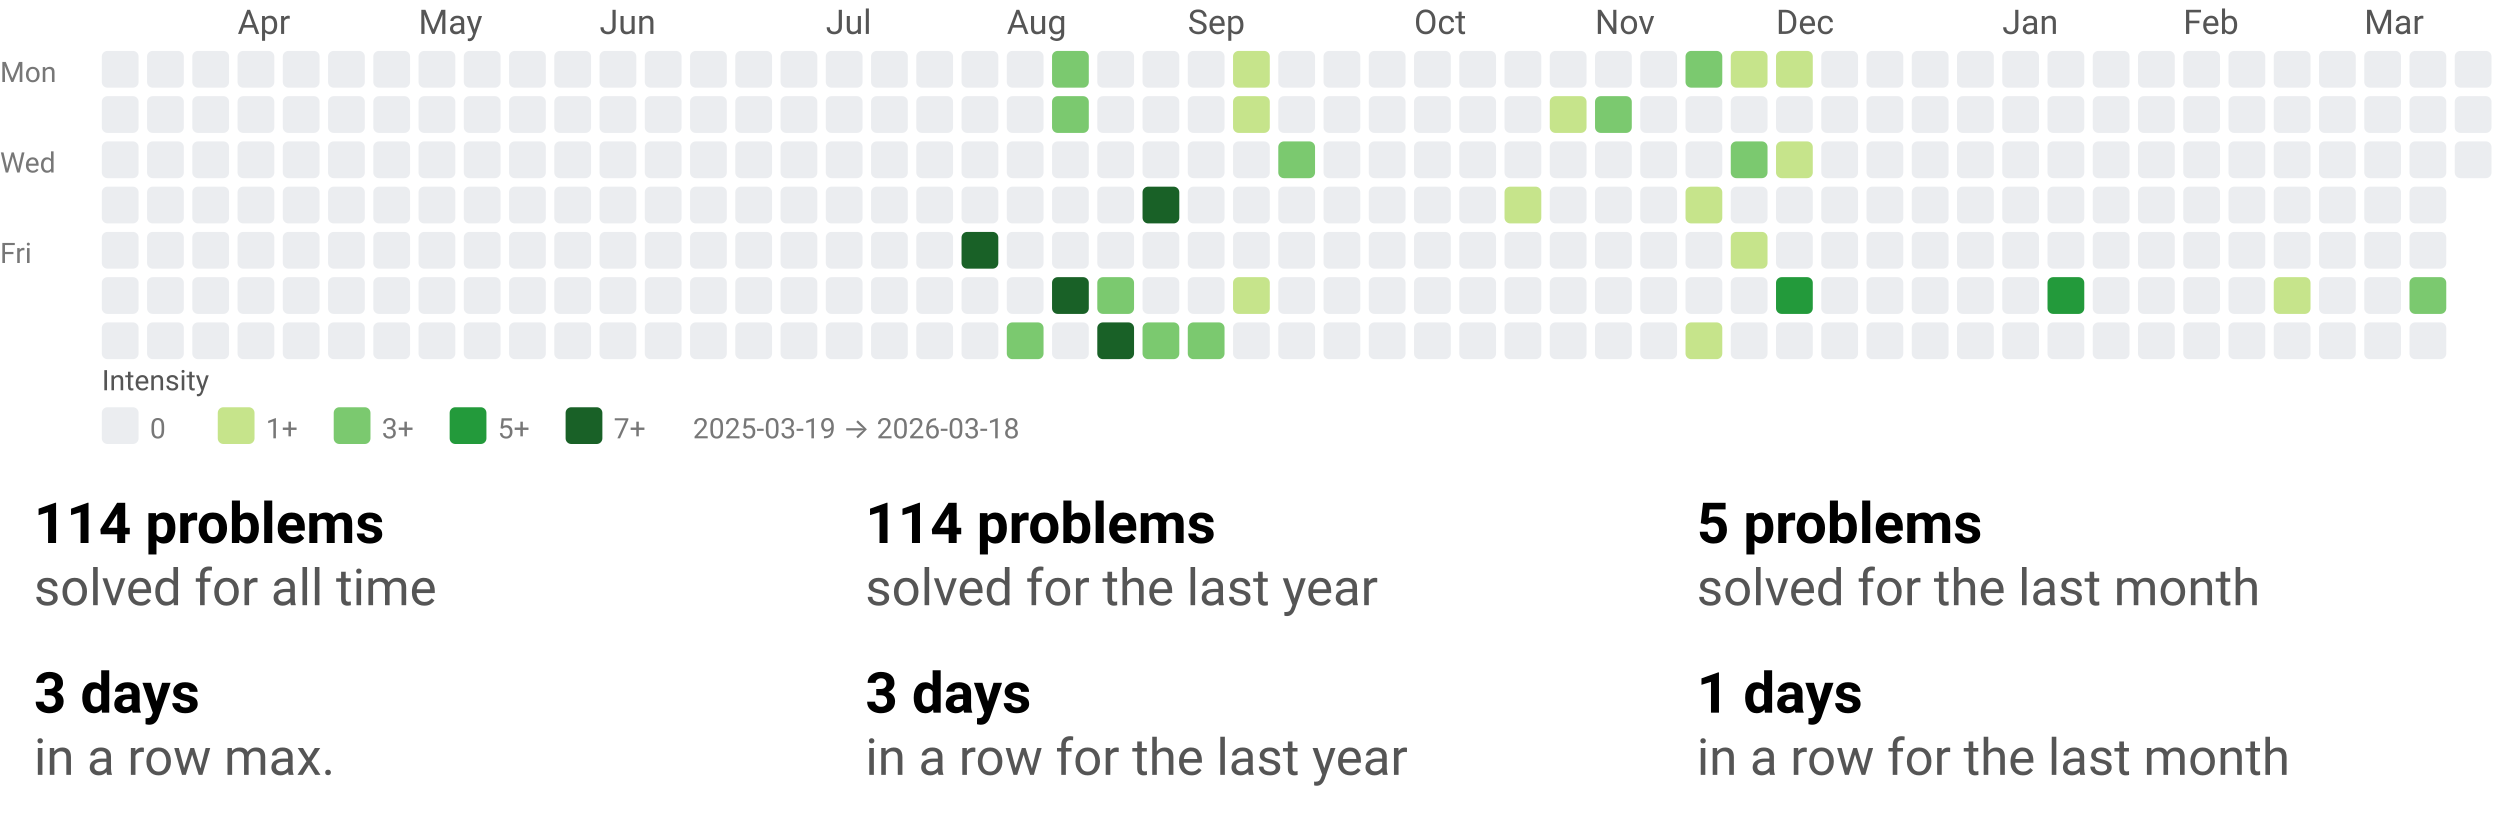
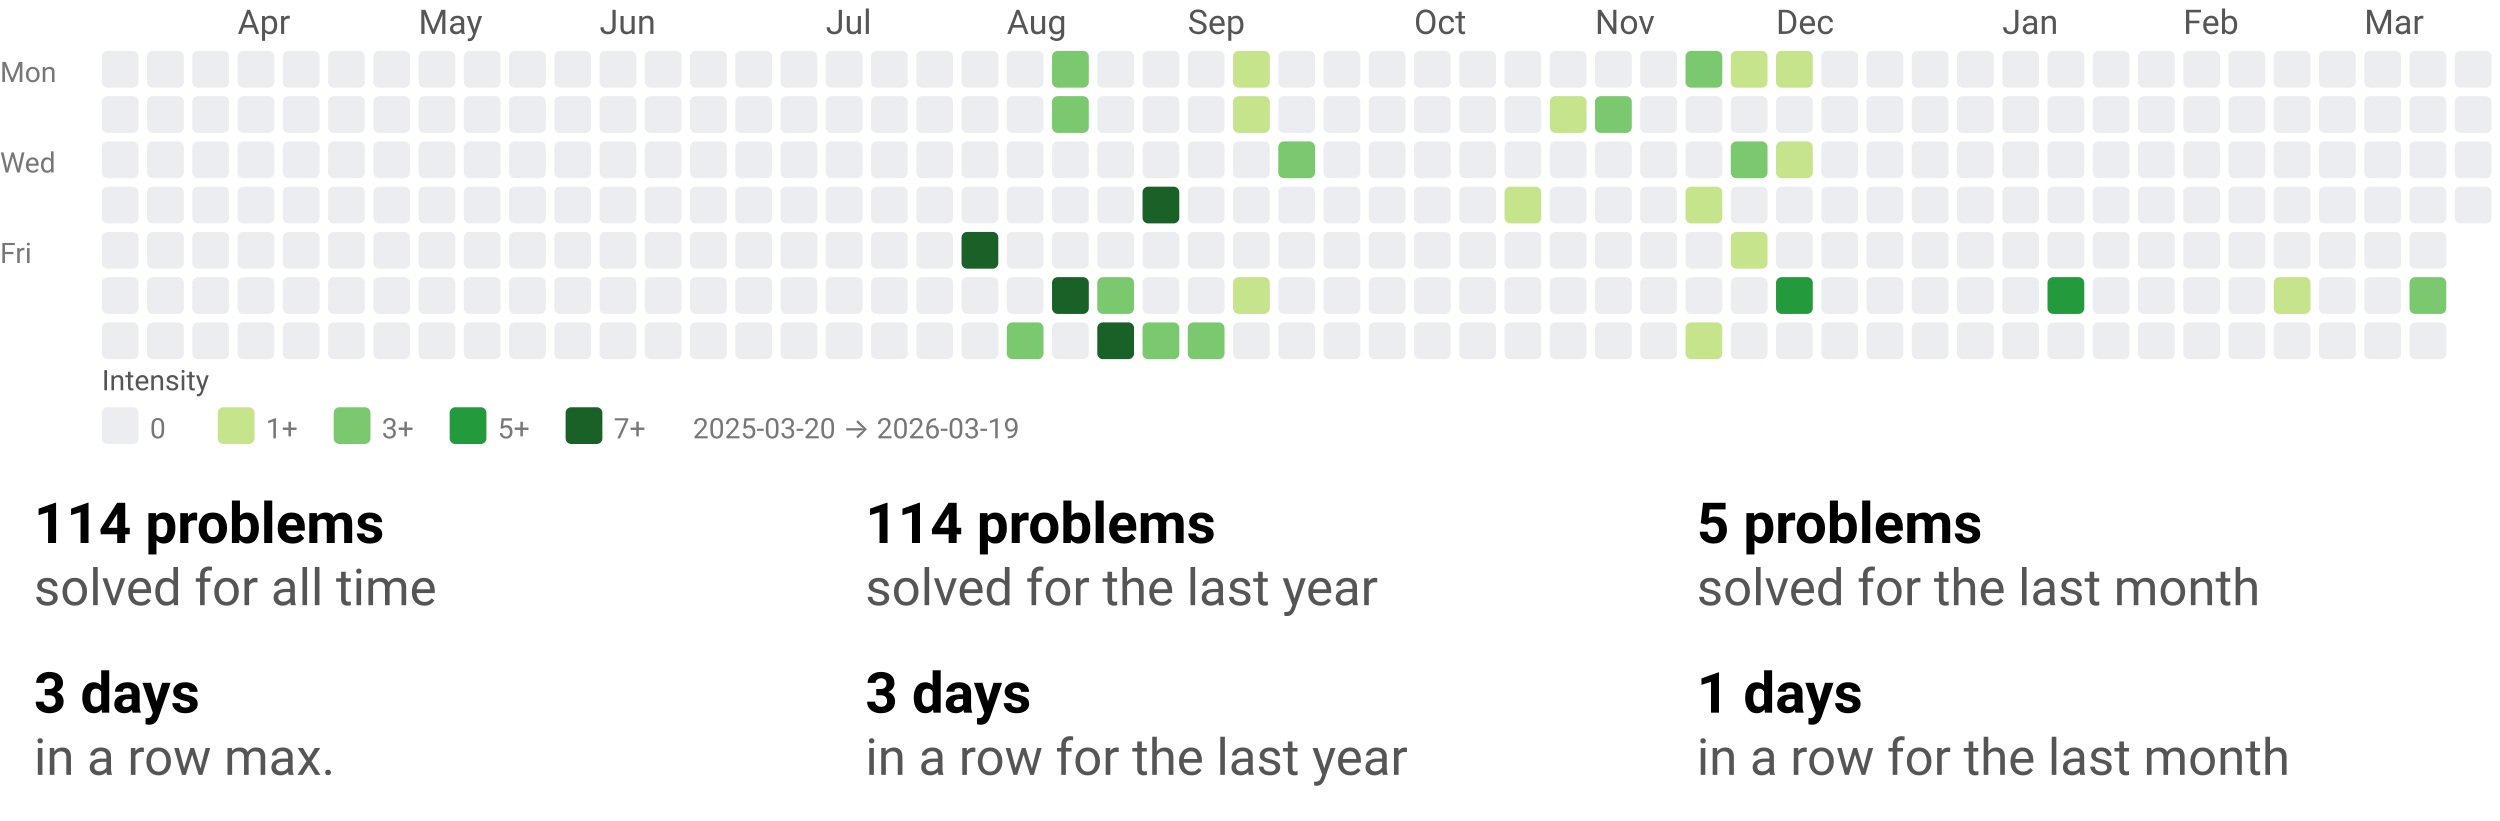
<svg xmlns="http://www.w3.org/2000/svg" width="884" height="290" viewBox="0 0 884 290" role="img" aria-labelledby="t d">
  <style>text{font-family:system-ui,-apple-system, Segoe UI, Roboto, Ubuntu, Cantarell, Noto Sans, sans-serif;}</style>
  <svg width="884" height="158" viewBox="0 0 884 158" role="img" aria-labelledby="title desc">
    <style>text{font-family:system-ui,-apple-system, Segoe UI, Roboto, Ubuntu, Cantarell, Noto Sans, sans-serif;}</style>
    <text x="84" y="12" fill="#555">Apr</text>
    <text x="148" y="12" fill="#555">May</text>
    <text x="212" y="12" fill="#555">Jun</text>
    <text x="292" y="12" fill="#555">Jul</text>
    <text x="356" y="12" fill="#555">Aug</text>
    <text x="420" y="12" fill="#555">Sep</text>
    <text x="500" y="12" fill="#555">Oct</text>
    <text x="564" y="12" fill="#555">Nov</text>
    <text x="628" y="12" fill="#555">Dec</text>
    <text x="708" y="12" fill="#555">Jan</text>
    <text x="772" y="12" fill="#555">Feb</text>
    <text x="836" y="12" fill="#555">Mar</text>
    <text x="0" y="29" font-size="10" fill="#777">Mon</text>
    <text x="0" y="61" font-size="10" fill="#777">Wed</text>
    <text x="0" y="93" font-size="10" fill="#777">Fri</text>
    <rect x="36" y="18" width="13" height="13" rx="2" ry="2" fill="#ebedf0" />
    <rect x="36" y="34" width="13" height="13" rx="2" ry="2" fill="#ebedf0" />
    <rect x="36" y="50" width="13" height="13" rx="2" ry="2" fill="#ebedf0" />
    <rect x="36" y="66" width="13" height="13" rx="2" ry="2" fill="#ebedf0" />
    <rect x="36" y="82" width="13" height="13" rx="2" ry="2" fill="#ebedf0" />
    <rect x="36" y="98" width="13" height="13" rx="2" ry="2" fill="#ebedf0" />
    <rect x="36" y="114" width="13" height="13" rx="2" ry="2" fill="#ebedf0" />
    <rect x="52" y="18" width="13" height="13" rx="2" ry="2" fill="#ebedf0" />
    <rect x="52" y="34" width="13" height="13" rx="2" ry="2" fill="#ebedf0" />
    <rect x="52" y="50" width="13" height="13" rx="2" ry="2" fill="#ebedf0" />
    <rect x="52" y="66" width="13" height="13" rx="2" ry="2" fill="#ebedf0" />
    <rect x="52" y="82" width="13" height="13" rx="2" ry="2" fill="#ebedf0" />
    <rect x="52" y="98" width="13" height="13" rx="2" ry="2" fill="#ebedf0" />
    <rect x="52" y="114" width="13" height="13" rx="2" ry="2" fill="#ebedf0" />
    <rect x="68" y="18" width="13" height="13" rx="2" ry="2" fill="#ebedf0" />
    <rect x="68" y="34" width="13" height="13" rx="2" ry="2" fill="#ebedf0" />
    <rect x="68" y="50" width="13" height="13" rx="2" ry="2" fill="#ebedf0" />
    <rect x="68" y="66" width="13" height="13" rx="2" ry="2" fill="#ebedf0" />
    <rect x="68" y="82" width="13" height="13" rx="2" ry="2" fill="#ebedf0" />
    <rect x="68" y="98" width="13" height="13" rx="2" ry="2" fill="#ebedf0" />
    <rect x="68" y="114" width="13" height="13" rx="2" ry="2" fill="#ebedf0" />
    <rect x="84" y="18" width="13" height="13" rx="2" ry="2" fill="#ebedf0" />
    <rect x="84" y="34" width="13" height="13" rx="2" ry="2" fill="#ebedf0" />
    <rect x="84" y="50" width="13" height="13" rx="2" ry="2" fill="#ebedf0" />
    <rect x="84" y="66" width="13" height="13" rx="2" ry="2" fill="#ebedf0" />
    <rect x="84" y="82" width="13" height="13" rx="2" ry="2" fill="#ebedf0" />
    <rect x="84" y="98" width="13" height="13" rx="2" ry="2" fill="#ebedf0" />
    <rect x="84" y="114" width="13" height="13" rx="2" ry="2" fill="#ebedf0" />
    <rect x="100" y="18" width="13" height="13" rx="2" ry="2" fill="#ebedf0" />
    <rect x="100" y="34" width="13" height="13" rx="2" ry="2" fill="#ebedf0" />
    <rect x="100" y="50" width="13" height="13" rx="2" ry="2" fill="#ebedf0" />
    <rect x="100" y="66" width="13" height="13" rx="2" ry="2" fill="#ebedf0" />
    <rect x="100" y="82" width="13" height="13" rx="2" ry="2" fill="#ebedf0" />
    <rect x="100" y="98" width="13" height="13" rx="2" ry="2" fill="#ebedf0" />
    <rect x="100" y="114" width="13" height="13" rx="2" ry="2" fill="#ebedf0" />
    <rect x="116" y="18" width="13" height="13" rx="2" ry="2" fill="#ebedf0" />
    <rect x="116" y="34" width="13" height="13" rx="2" ry="2" fill="#ebedf0" />
    <rect x="116" y="50" width="13" height="13" rx="2" ry="2" fill="#ebedf0" />
    <rect x="116" y="66" width="13" height="13" rx="2" ry="2" fill="#ebedf0" />
    <rect x="116" y="82" width="13" height="13" rx="2" ry="2" fill="#ebedf0" />
    <rect x="116" y="98" width="13" height="13" rx="2" ry="2" fill="#ebedf0" />
    <rect x="116" y="114" width="13" height="13" rx="2" ry="2" fill="#ebedf0" />
    <rect x="132" y="18" width="13" height="13" rx="2" ry="2" fill="#ebedf0" />
    <rect x="132" y="34" width="13" height="13" rx="2" ry="2" fill="#ebedf0" />
    <rect x="132" y="50" width="13" height="13" rx="2" ry="2" fill="#ebedf0" />
    <rect x="132" y="66" width="13" height="13" rx="2" ry="2" fill="#ebedf0" />
    <rect x="132" y="82" width="13" height="13" rx="2" ry="2" fill="#ebedf0" />
    <rect x="132" y="98" width="13" height="13" rx="2" ry="2" fill="#ebedf0" />
    <rect x="132" y="114" width="13" height="13" rx="2" ry="2" fill="#ebedf0" />
    <rect x="148" y="18" width="13" height="13" rx="2" ry="2" fill="#ebedf0" />
    <rect x="148" y="34" width="13" height="13" rx="2" ry="2" fill="#ebedf0" />
    <rect x="148" y="50" width="13" height="13" rx="2" ry="2" fill="#ebedf0" />
    <rect x="148" y="66" width="13" height="13" rx="2" ry="2" fill="#ebedf0" />
    <rect x="148" y="82" width="13" height="13" rx="2" ry="2" fill="#ebedf0" />
    <rect x="148" y="98" width="13" height="13" rx="2" ry="2" fill="#ebedf0" />
    <rect x="148" y="114" width="13" height="13" rx="2" ry="2" fill="#ebedf0" />
    <rect x="164" y="18" width="13" height="13" rx="2" ry="2" fill="#ebedf0" />
    <rect x="164" y="34" width="13" height="13" rx="2" ry="2" fill="#ebedf0" />
    <rect x="164" y="50" width="13" height="13" rx="2" ry="2" fill="#ebedf0" />
    <rect x="164" y="66" width="13" height="13" rx="2" ry="2" fill="#ebedf0" />
    <rect x="164" y="82" width="13" height="13" rx="2" ry="2" fill="#ebedf0" />
    <rect x="164" y="98" width="13" height="13" rx="2" ry="2" fill="#ebedf0" />
    <rect x="164" y="114" width="13" height="13" rx="2" ry="2" fill="#ebedf0" />
    <rect x="180" y="18" width="13" height="13" rx="2" ry="2" fill="#ebedf0" />
    <rect x="180" y="34" width="13" height="13" rx="2" ry="2" fill="#ebedf0" />
    <rect x="180" y="50" width="13" height="13" rx="2" ry="2" fill="#ebedf0" />
    <rect x="180" y="66" width="13" height="13" rx="2" ry="2" fill="#ebedf0" />
    <rect x="180" y="82" width="13" height="13" rx="2" ry="2" fill="#ebedf0" />
    <rect x="180" y="98" width="13" height="13" rx="2" ry="2" fill="#ebedf0" />
    <rect x="180" y="114" width="13" height="13" rx="2" ry="2" fill="#ebedf0" />
    <rect x="196" y="18" width="13" height="13" rx="2" ry="2" fill="#ebedf0" />
    <rect x="196" y="34" width="13" height="13" rx="2" ry="2" fill="#ebedf0" />
    <rect x="196" y="50" width="13" height="13" rx="2" ry="2" fill="#ebedf0" />
    <rect x="196" y="66" width="13" height="13" rx="2" ry="2" fill="#ebedf0" />
    <rect x="196" y="82" width="13" height="13" rx="2" ry="2" fill="#ebedf0" />
    <rect x="196" y="98" width="13" height="13" rx="2" ry="2" fill="#ebedf0" />
    <rect x="196" y="114" width="13" height="13" rx="2" ry="2" fill="#ebedf0" />
    <rect x="212" y="18" width="13" height="13" rx="2" ry="2" fill="#ebedf0" />
    <rect x="212" y="34" width="13" height="13" rx="2" ry="2" fill="#ebedf0" />
    <rect x="212" y="50" width="13" height="13" rx="2" ry="2" fill="#ebedf0" />
    <rect x="212" y="66" width="13" height="13" rx="2" ry="2" fill="#ebedf0" />
    <rect x="212" y="82" width="13" height="13" rx="2" ry="2" fill="#ebedf0" />
    <rect x="212" y="98" width="13" height="13" rx="2" ry="2" fill="#ebedf0" />
    <rect x="212" y="114" width="13" height="13" rx="2" ry="2" fill="#ebedf0" />
    <rect x="228" y="18" width="13" height="13" rx="2" ry="2" fill="#ebedf0" />
    <rect x="228" y="34" width="13" height="13" rx="2" ry="2" fill="#ebedf0" />
    <rect x="228" y="50" width="13" height="13" rx="2" ry="2" fill="#ebedf0" />
    <rect x="228" y="66" width="13" height="13" rx="2" ry="2" fill="#ebedf0" />
    <rect x="228" y="82" width="13" height="13" rx="2" ry="2" fill="#ebedf0" />
    <rect x="228" y="98" width="13" height="13" rx="2" ry="2" fill="#ebedf0" />
    <rect x="228" y="114" width="13" height="13" rx="2" ry="2" fill="#ebedf0" />
    <rect x="244" y="18" width="13" height="13" rx="2" ry="2" fill="#ebedf0" />
    <rect x="244" y="34" width="13" height="13" rx="2" ry="2" fill="#ebedf0" />
    <rect x="244" y="50" width="13" height="13" rx="2" ry="2" fill="#ebedf0" />
    <rect x="244" y="66" width="13" height="13" rx="2" ry="2" fill="#ebedf0" />
    <rect x="244" y="82" width="13" height="13" rx="2" ry="2" fill="#ebedf0" />
    <rect x="244" y="98" width="13" height="13" rx="2" ry="2" fill="#ebedf0" />
    <rect x="244" y="114" width="13" height="13" rx="2" ry="2" fill="#ebedf0" />
    <rect x="260" y="18" width="13" height="13" rx="2" ry="2" fill="#ebedf0" />
    <rect x="260" y="34" width="13" height="13" rx="2" ry="2" fill="#ebedf0" />
    <rect x="260" y="50" width="13" height="13" rx="2" ry="2" fill="#ebedf0" />
    <rect x="260" y="66" width="13" height="13" rx="2" ry="2" fill="#ebedf0" />
    <rect x="260" y="82" width="13" height="13" rx="2" ry="2" fill="#ebedf0" />
    <rect x="260" y="98" width="13" height="13" rx="2" ry="2" fill="#ebedf0" />
    <rect x="260" y="114" width="13" height="13" rx="2" ry="2" fill="#ebedf0" />
    <rect x="276" y="18" width="13" height="13" rx="2" ry="2" fill="#ebedf0" />
    <rect x="276" y="34" width="13" height="13" rx="2" ry="2" fill="#ebedf0" />
    <rect x="276" y="50" width="13" height="13" rx="2" ry="2" fill="#ebedf0" />
    <rect x="276" y="66" width="13" height="13" rx="2" ry="2" fill="#ebedf0" />
    <rect x="276" y="82" width="13" height="13" rx="2" ry="2" fill="#ebedf0" />
    <rect x="276" y="98" width="13" height="13" rx="2" ry="2" fill="#ebedf0" />
    <rect x="276" y="114" width="13" height="13" rx="2" ry="2" fill="#ebedf0" />
    <rect x="292" y="18" width="13" height="13" rx="2" ry="2" fill="#ebedf0" />
    <rect x="292" y="34" width="13" height="13" rx="2" ry="2" fill="#ebedf0" />
    <rect x="292" y="50" width="13" height="13" rx="2" ry="2" fill="#ebedf0" />
    <rect x="292" y="66" width="13" height="13" rx="2" ry="2" fill="#ebedf0" />
    <rect x="292" y="82" width="13" height="13" rx="2" ry="2" fill="#ebedf0" />
    <rect x="292" y="98" width="13" height="13" rx="2" ry="2" fill="#ebedf0" />
    <rect x="292" y="114" width="13" height="13" rx="2" ry="2" fill="#ebedf0" />
    <rect x="308" y="18" width="13" height="13" rx="2" ry="2" fill="#ebedf0" />
    <rect x="308" y="34" width="13" height="13" rx="2" ry="2" fill="#ebedf0" />
    <rect x="308" y="50" width="13" height="13" rx="2" ry="2" fill="#ebedf0" />
    <rect x="308" y="66" width="13" height="13" rx="2" ry="2" fill="#ebedf0" />
    <rect x="308" y="82" width="13" height="13" rx="2" ry="2" fill="#ebedf0" />
    <rect x="308" y="98" width="13" height="13" rx="2" ry="2" fill="#ebedf0" />
    <rect x="308" y="114" width="13" height="13" rx="2" ry="2" fill="#ebedf0" />
    <rect x="324" y="18" width="13" height="13" rx="2" ry="2" fill="#ebedf0" />
    <rect x="324" y="34" width="13" height="13" rx="2" ry="2" fill="#ebedf0" />
    <rect x="324" y="50" width="13" height="13" rx="2" ry="2" fill="#ebedf0" />
    <rect x="324" y="66" width="13" height="13" rx="2" ry="2" fill="#ebedf0" />
    <rect x="324" y="82" width="13" height="13" rx="2" ry="2" fill="#ebedf0" />
    <rect x="324" y="98" width="13" height="13" rx="2" ry="2" fill="#ebedf0" />
    <rect x="324" y="114" width="13" height="13" rx="2" ry="2" fill="#ebedf0" />
    <rect x="340" y="18" width="13" height="13" rx="2" ry="2" fill="#ebedf0" />
    <rect x="340" y="34" width="13" height="13" rx="2" ry="2" fill="#ebedf0" />
    <rect x="340" y="50" width="13" height="13" rx="2" ry="2" fill="#ebedf0" />
    <rect x="340" y="66" width="13" height="13" rx="2" ry="2" fill="#ebedf0" />
    <rect x="340" y="82" width="13" height="13" rx="2" ry="2" fill="#196127" />
    <rect x="340" y="98" width="13" height="13" rx="2" ry="2" fill="#ebedf0" />
    <rect x="340" y="114" width="13" height="13" rx="2" ry="2" fill="#ebedf0" />
    <rect x="356" y="18" width="13" height="13" rx="2" ry="2" fill="#ebedf0" />
    <rect x="356" y="34" width="13" height="13" rx="2" ry="2" fill="#ebedf0" />
    <rect x="356" y="50" width="13" height="13" rx="2" ry="2" fill="#ebedf0" />
    <rect x="356" y="66" width="13" height="13" rx="2" ry="2" fill="#ebedf0" />
    <rect x="356" y="82" width="13" height="13" rx="2" ry="2" fill="#ebedf0" />
    <rect x="356" y="98" width="13" height="13" rx="2" ry="2" fill="#ebedf0" />
    <rect x="356" y="114" width="13" height="13" rx="2" ry="2" fill="#7bc96f" />
    <rect x="372" y="18" width="13" height="13" rx="2" ry="2" fill="#7bc96f" />
    <rect x="372" y="34" width="13" height="13" rx="2" ry="2" fill="#7bc96f" />
    <rect x="372" y="50" width="13" height="13" rx="2" ry="2" fill="#ebedf0" />
    <rect x="372" y="66" width="13" height="13" rx="2" ry="2" fill="#ebedf0" />
    <rect x="372" y="82" width="13" height="13" rx="2" ry="2" fill="#ebedf0" />
    <rect x="372" y="98" width="13" height="13" rx="2" ry="2" fill="#196127" />
    <rect x="372" y="114" width="13" height="13" rx="2" ry="2" fill="#ebedf0" />
    <rect x="388" y="18" width="13" height="13" rx="2" ry="2" fill="#ebedf0" />
    <rect x="388" y="34" width="13" height="13" rx="2" ry="2" fill="#ebedf0" />
    <rect x="388" y="50" width="13" height="13" rx="2" ry="2" fill="#ebedf0" />
    <rect x="388" y="66" width="13" height="13" rx="2" ry="2" fill="#ebedf0" />
    <rect x="388" y="82" width="13" height="13" rx="2" ry="2" fill="#ebedf0" />
    <rect x="388" y="98" width="13" height="13" rx="2" ry="2" fill="#7bc96f" />
    <rect x="388" y="114" width="13" height="13" rx="2" ry="2" fill="#196127" />
    <rect x="404" y="18" width="13" height="13" rx="2" ry="2" fill="#ebedf0" />
    <rect x="404" y="34" width="13" height="13" rx="2" ry="2" fill="#ebedf0" />
    <rect x="404" y="50" width="13" height="13" rx="2" ry="2" fill="#ebedf0" />
    <rect x="404" y="66" width="13" height="13" rx="2" ry="2" fill="#196127" />
    <rect x="404" y="82" width="13" height="13" rx="2" ry="2" fill="#ebedf0" />
    <rect x="404" y="98" width="13" height="13" rx="2" ry="2" fill="#ebedf0" />
    <rect x="404" y="114" width="13" height="13" rx="2" ry="2" fill="#7bc96f" />
    <rect x="420" y="18" width="13" height="13" rx="2" ry="2" fill="#ebedf0" />
    <rect x="420" y="34" width="13" height="13" rx="2" ry="2" fill="#ebedf0" />
    <rect x="420" y="50" width="13" height="13" rx="2" ry="2" fill="#ebedf0" />
    <rect x="420" y="66" width="13" height="13" rx="2" ry="2" fill="#ebedf0" />
    <rect x="420" y="82" width="13" height="13" rx="2" ry="2" fill="#ebedf0" />
    <rect x="420" y="98" width="13" height="13" rx="2" ry="2" fill="#ebedf0" />
    <rect x="420" y="114" width="13" height="13" rx="2" ry="2" fill="#7bc96f" />
    <rect x="436" y="18" width="13" height="13" rx="2" ry="2" fill="#c6e48b" />
    <rect x="436" y="34" width="13" height="13" rx="2" ry="2" fill="#c6e48b" />
    <rect x="436" y="50" width="13" height="13" rx="2" ry="2" fill="#ebedf0" />
    <rect x="436" y="66" width="13" height="13" rx="2" ry="2" fill="#ebedf0" />
    <rect x="436" y="82" width="13" height="13" rx="2" ry="2" fill="#ebedf0" />
    <rect x="436" y="98" width="13" height="13" rx="2" ry="2" fill="#c6e48b" />
    <rect x="436" y="114" width="13" height="13" rx="2" ry="2" fill="#ebedf0" />
    <rect x="452" y="18" width="13" height="13" rx="2" ry="2" fill="#ebedf0" />
    <rect x="452" y="34" width="13" height="13" rx="2" ry="2" fill="#ebedf0" />
    <rect x="452" y="50" width="13" height="13" rx="2" ry="2" fill="#7bc96f" />
    <rect x="452" y="66" width="13" height="13" rx="2" ry="2" fill="#ebedf0" />
    <rect x="452" y="82" width="13" height="13" rx="2" ry="2" fill="#ebedf0" />
    <rect x="452" y="98" width="13" height="13" rx="2" ry="2" fill="#ebedf0" />
    <rect x="452" y="114" width="13" height="13" rx="2" ry="2" fill="#ebedf0" />
    <rect x="468" y="18" width="13" height="13" rx="2" ry="2" fill="#ebedf0" />
    <rect x="468" y="34" width="13" height="13" rx="2" ry="2" fill="#ebedf0" />
    <rect x="468" y="50" width="13" height="13" rx="2" ry="2" fill="#ebedf0" />
    <rect x="468" y="66" width="13" height="13" rx="2" ry="2" fill="#ebedf0" />
    <rect x="468" y="82" width="13" height="13" rx="2" ry="2" fill="#ebedf0" />
    <rect x="468" y="98" width="13" height="13" rx="2" ry="2" fill="#ebedf0" />
    <rect x="468" y="114" width="13" height="13" rx="2" ry="2" fill="#ebedf0" />
    <rect x="484" y="18" width="13" height="13" rx="2" ry="2" fill="#ebedf0" />
    <rect x="484" y="34" width="13" height="13" rx="2" ry="2" fill="#ebedf0" />
    <rect x="484" y="50" width="13" height="13" rx="2" ry="2" fill="#ebedf0" />
    <rect x="484" y="66" width="13" height="13" rx="2" ry="2" fill="#ebedf0" />
    <rect x="484" y="82" width="13" height="13" rx="2" ry="2" fill="#ebedf0" />
    <rect x="484" y="98" width="13" height="13" rx="2" ry="2" fill="#ebedf0" />
    <rect x="484" y="114" width="13" height="13" rx="2" ry="2" fill="#ebedf0" />
    <rect x="500" y="18" width="13" height="13" rx="2" ry="2" fill="#ebedf0" />
    <rect x="500" y="34" width="13" height="13" rx="2" ry="2" fill="#ebedf0" />
    <rect x="500" y="50" width="13" height="13" rx="2" ry="2" fill="#ebedf0" />
    <rect x="500" y="66" width="13" height="13" rx="2" ry="2" fill="#ebedf0" />
    <rect x="500" y="82" width="13" height="13" rx="2" ry="2" fill="#ebedf0" />
    <rect x="500" y="98" width="13" height="13" rx="2" ry="2" fill="#ebedf0" />
    <rect x="500" y="114" width="13" height="13" rx="2" ry="2" fill="#ebedf0" />
    <rect x="516" y="18" width="13" height="13" rx="2" ry="2" fill="#ebedf0" />
    <rect x="516" y="34" width="13" height="13" rx="2" ry="2" fill="#ebedf0" />
    <rect x="516" y="50" width="13" height="13" rx="2" ry="2" fill="#ebedf0" />
    <rect x="516" y="66" width="13" height="13" rx="2" ry="2" fill="#ebedf0" />
    <rect x="516" y="82" width="13" height="13" rx="2" ry="2" fill="#ebedf0" />
    <rect x="516" y="98" width="13" height="13" rx="2" ry="2" fill="#ebedf0" />
    <rect x="516" y="114" width="13" height="13" rx="2" ry="2" fill="#ebedf0" />
    <rect x="532" y="18" width="13" height="13" rx="2" ry="2" fill="#ebedf0" />
    <rect x="532" y="34" width="13" height="13" rx="2" ry="2" fill="#ebedf0" />
    <rect x="532" y="50" width="13" height="13" rx="2" ry="2" fill="#ebedf0" />
    <rect x="532" y="66" width="13" height="13" rx="2" ry="2" fill="#c6e48b" />
    <rect x="532" y="82" width="13" height="13" rx="2" ry="2" fill="#ebedf0" />
    <rect x="532" y="98" width="13" height="13" rx="2" ry="2" fill="#ebedf0" />
    <rect x="532" y="114" width="13" height="13" rx="2" ry="2" fill="#ebedf0" />
    <rect x="548" y="18" width="13" height="13" rx="2" ry="2" fill="#ebedf0" />
    <rect x="548" y="34" width="13" height="13" rx="2" ry="2" fill="#c6e48b" />
    <rect x="548" y="50" width="13" height="13" rx="2" ry="2" fill="#ebedf0" />
    <rect x="548" y="66" width="13" height="13" rx="2" ry="2" fill="#ebedf0" />
    <rect x="548" y="82" width="13" height="13" rx="2" ry="2" fill="#ebedf0" />
    <rect x="548" y="98" width="13" height="13" rx="2" ry="2" fill="#ebedf0" />
    <rect x="548" y="114" width="13" height="13" rx="2" ry="2" fill="#ebedf0" />
    <rect x="564" y="18" width="13" height="13" rx="2" ry="2" fill="#ebedf0" />
    <rect x="564" y="34" width="13" height="13" rx="2" ry="2" fill="#7bc96f" />
    <rect x="564" y="50" width="13" height="13" rx="2" ry="2" fill="#ebedf0" />
    <rect x="564" y="66" width="13" height="13" rx="2" ry="2" fill="#ebedf0" />
    <rect x="564" y="82" width="13" height="13" rx="2" ry="2" fill="#ebedf0" />
    <rect x="564" y="98" width="13" height="13" rx="2" ry="2" fill="#ebedf0" />
    <rect x="564" y="114" width="13" height="13" rx="2" ry="2" fill="#ebedf0" />
    <rect x="580" y="18" width="13" height="13" rx="2" ry="2" fill="#ebedf0" />
    <rect x="580" y="34" width="13" height="13" rx="2" ry="2" fill="#ebedf0" />
    <rect x="580" y="50" width="13" height="13" rx="2" ry="2" fill="#ebedf0" />
    <rect x="580" y="66" width="13" height="13" rx="2" ry="2" fill="#ebedf0" />
    <rect x="580" y="82" width="13" height="13" rx="2" ry="2" fill="#ebedf0" />
    <rect x="580" y="98" width="13" height="13" rx="2" ry="2" fill="#ebedf0" />
    <rect x="580" y="114" width="13" height="13" rx="2" ry="2" fill="#ebedf0" />
    <rect x="596" y="18" width="13" height="13" rx="2" ry="2" fill="#7bc96f" />
    <rect x="596" y="34" width="13" height="13" rx="2" ry="2" fill="#ebedf0" />
    <rect x="596" y="50" width="13" height="13" rx="2" ry="2" fill="#ebedf0" />
    <rect x="596" y="66" width="13" height="13" rx="2" ry="2" fill="#c6e48b" />
    <rect x="596" y="82" width="13" height="13" rx="2" ry="2" fill="#ebedf0" />
    <rect x="596" y="98" width="13" height="13" rx="2" ry="2" fill="#ebedf0" />
    <rect x="596" y="114" width="13" height="13" rx="2" ry="2" fill="#c6e48b" />
    <rect x="612" y="18" width="13" height="13" rx="2" ry="2" fill="#c6e48b" />
    <rect x="612" y="34" width="13" height="13" rx="2" ry="2" fill="#ebedf0" />
    <rect x="612" y="50" width="13" height="13" rx="2" ry="2" fill="#7bc96f" />
    <rect x="612" y="66" width="13" height="13" rx="2" ry="2" fill="#ebedf0" />
    <rect x="612" y="82" width="13" height="13" rx="2" ry="2" fill="#c6e48b" />
    <rect x="612" y="98" width="13" height="13" rx="2" ry="2" fill="#ebedf0" />
    <rect x="612" y="114" width="13" height="13" rx="2" ry="2" fill="#ebedf0" />
    <rect x="628" y="18" width="13" height="13" rx="2" ry="2" fill="#c6e48b" />
    <rect x="628" y="34" width="13" height="13" rx="2" ry="2" fill="#ebedf0" />
    <rect x="628" y="50" width="13" height="13" rx="2" ry="2" fill="#c6e48b" />
    <rect x="628" y="66" width="13" height="13" rx="2" ry="2" fill="#ebedf0" />
    <rect x="628" y="82" width="13" height="13" rx="2" ry="2" fill="#ebedf0" />
    <rect x="628" y="98" width="13" height="13" rx="2" ry="2" fill="#239a3b" />
    <rect x="628" y="114" width="13" height="13" rx="2" ry="2" fill="#ebedf0" />
    <rect x="644" y="18" width="13" height="13" rx="2" ry="2" fill="#ebedf0" />
    <rect x="644" y="34" width="13" height="13" rx="2" ry="2" fill="#ebedf0" />
    <rect x="644" y="50" width="13" height="13" rx="2" ry="2" fill="#ebedf0" />
    <rect x="644" y="66" width="13" height="13" rx="2" ry="2" fill="#ebedf0" />
    <rect x="644" y="82" width="13" height="13" rx="2" ry="2" fill="#ebedf0" />
    <rect x="644" y="98" width="13" height="13" rx="2" ry="2" fill="#ebedf0" />
    <rect x="644" y="114" width="13" height="13" rx="2" ry="2" fill="#ebedf0" />
    <rect x="660" y="18" width="13" height="13" rx="2" ry="2" fill="#ebedf0" />
    <rect x="660" y="34" width="13" height="13" rx="2" ry="2" fill="#ebedf0" />
    <rect x="660" y="50" width="13" height="13" rx="2" ry="2" fill="#ebedf0" />
    <rect x="660" y="66" width="13" height="13" rx="2" ry="2" fill="#ebedf0" />
    <rect x="660" y="82" width="13" height="13" rx="2" ry="2" fill="#ebedf0" />
    <rect x="660" y="98" width="13" height="13" rx="2" ry="2" fill="#ebedf0" />
    <rect x="660" y="114" width="13" height="13" rx="2" ry="2" fill="#ebedf0" />
    <rect x="676" y="18" width="13" height="13" rx="2" ry="2" fill="#ebedf0" />
    <rect x="676" y="34" width="13" height="13" rx="2" ry="2" fill="#ebedf0" />
    <rect x="676" y="50" width="13" height="13" rx="2" ry="2" fill="#ebedf0" />
    <rect x="676" y="66" width="13" height="13" rx="2" ry="2" fill="#ebedf0" />
    <rect x="676" y="82" width="13" height="13" rx="2" ry="2" fill="#ebedf0" />
    <rect x="676" y="98" width="13" height="13" rx="2" ry="2" fill="#ebedf0" />
    <rect x="676" y="114" width="13" height="13" rx="2" ry="2" fill="#ebedf0" />
    <rect x="692" y="18" width="13" height="13" rx="2" ry="2" fill="#ebedf0" />
    <rect x="692" y="34" width="13" height="13" rx="2" ry="2" fill="#ebedf0" />
    <rect x="692" y="50" width="13" height="13" rx="2" ry="2" fill="#ebedf0" />
    <rect x="692" y="66" width="13" height="13" rx="2" ry="2" fill="#ebedf0" />
    <rect x="692" y="82" width="13" height="13" rx="2" ry="2" fill="#ebedf0" />
    <rect x="692" y="98" width="13" height="13" rx="2" ry="2" fill="#ebedf0" />
    <rect x="692" y="114" width="13" height="13" rx="2" ry="2" fill="#ebedf0" />
    <rect x="708" y="18" width="13" height="13" rx="2" ry="2" fill="#ebedf0" />
    <rect x="708" y="34" width="13" height="13" rx="2" ry="2" fill="#ebedf0" />
    <rect x="708" y="50" width="13" height="13" rx="2" ry="2" fill="#ebedf0" />
    <rect x="708" y="66" width="13" height="13" rx="2" ry="2" fill="#ebedf0" />
    <rect x="708" y="82" width="13" height="13" rx="2" ry="2" fill="#ebedf0" />
    <rect x="708" y="98" width="13" height="13" rx="2" ry="2" fill="#ebedf0" />
    <rect x="708" y="114" width="13" height="13" rx="2" ry="2" fill="#ebedf0" />
    <rect x="724" y="18" width="13" height="13" rx="2" ry="2" fill="#ebedf0" />
    <rect x="724" y="34" width="13" height="13" rx="2" ry="2" fill="#ebedf0" />
    <rect x="724" y="50" width="13" height="13" rx="2" ry="2" fill="#ebedf0" />
    <rect x="724" y="66" width="13" height="13" rx="2" ry="2" fill="#ebedf0" />
    <rect x="724" y="82" width="13" height="13" rx="2" ry="2" fill="#ebedf0" />
    <rect x="724" y="98" width="13" height="13" rx="2" ry="2" fill="#239a3b" />
    <rect x="724" y="114" width="13" height="13" rx="2" ry="2" fill="#ebedf0" />
    <rect x="740" y="18" width="13" height="13" rx="2" ry="2" fill="#ebedf0" />
    <rect x="740" y="34" width="13" height="13" rx="2" ry="2" fill="#ebedf0" />
    <rect x="740" y="50" width="13" height="13" rx="2" ry="2" fill="#ebedf0" />
    <rect x="740" y="66" width="13" height="13" rx="2" ry="2" fill="#ebedf0" />
    <rect x="740" y="82" width="13" height="13" rx="2" ry="2" fill="#ebedf0" />
    <rect x="740" y="98" width="13" height="13" rx="2" ry="2" fill="#ebedf0" />
    <rect x="740" y="114" width="13" height="13" rx="2" ry="2" fill="#ebedf0" />
    <rect x="756" y="18" width="13" height="13" rx="2" ry="2" fill="#ebedf0" />
    <rect x="756" y="34" width="13" height="13" rx="2" ry="2" fill="#ebedf0" />
    <rect x="756" y="50" width="13" height="13" rx="2" ry="2" fill="#ebedf0" />
    <rect x="756" y="66" width="13" height="13" rx="2" ry="2" fill="#ebedf0" />
    <rect x="756" y="82" width="13" height="13" rx="2" ry="2" fill="#ebedf0" />
    <rect x="756" y="98" width="13" height="13" rx="2" ry="2" fill="#ebedf0" />
    <rect x="756" y="114" width="13" height="13" rx="2" ry="2" fill="#ebedf0" />
    <rect x="772" y="18" width="13" height="13" rx="2" ry="2" fill="#ebedf0" />
    <rect x="772" y="34" width="13" height="13" rx="2" ry="2" fill="#ebedf0" />
    <rect x="772" y="50" width="13" height="13" rx="2" ry="2" fill="#ebedf0" />
    <rect x="772" y="66" width="13" height="13" rx="2" ry="2" fill="#ebedf0" />
    <rect x="772" y="82" width="13" height="13" rx="2" ry="2" fill="#ebedf0" />
    <rect x="772" y="98" width="13" height="13" rx="2" ry="2" fill="#ebedf0" />
    <rect x="772" y="114" width="13" height="13" rx="2" ry="2" fill="#ebedf0" />
    <rect x="788" y="18" width="13" height="13" rx="2" ry="2" fill="#ebedf0" />
    <rect x="788" y="34" width="13" height="13" rx="2" ry="2" fill="#ebedf0" />
    <rect x="788" y="50" width="13" height="13" rx="2" ry="2" fill="#ebedf0" />
    <rect x="788" y="66" width="13" height="13" rx="2" ry="2" fill="#ebedf0" />
    <rect x="788" y="82" width="13" height="13" rx="2" ry="2" fill="#ebedf0" />
    <rect x="788" y="98" width="13" height="13" rx="2" ry="2" fill="#ebedf0" />
    <rect x="788" y="114" width="13" height="13" rx="2" ry="2" fill="#ebedf0" />
    <rect x="804" y="18" width="13" height="13" rx="2" ry="2" fill="#ebedf0" />
    <rect x="804" y="34" width="13" height="13" rx="2" ry="2" fill="#ebedf0" />
    <rect x="804" y="50" width="13" height="13" rx="2" ry="2" fill="#ebedf0" />
    <rect x="804" y="66" width="13" height="13" rx="2" ry="2" fill="#ebedf0" />
    <rect x="804" y="82" width="13" height="13" rx="2" ry="2" fill="#ebedf0" />
    <rect x="804" y="98" width="13" height="13" rx="2" ry="2" fill="#c6e48b" />
    <rect x="804" y="114" width="13" height="13" rx="2" ry="2" fill="#ebedf0" />
    <rect x="820" y="18" width="13" height="13" rx="2" ry="2" fill="#ebedf0" />
    <rect x="820" y="34" width="13" height="13" rx="2" ry="2" fill="#ebedf0" />
    <rect x="820" y="50" width="13" height="13" rx="2" ry="2" fill="#ebedf0" />
    <rect x="820" y="66" width="13" height="13" rx="2" ry="2" fill="#ebedf0" />
    <rect x="820" y="82" width="13" height="13" rx="2" ry="2" fill="#ebedf0" />
    <rect x="820" y="98" width="13" height="13" rx="2" ry="2" fill="#ebedf0" />
    <rect x="820" y="114" width="13" height="13" rx="2" ry="2" fill="#ebedf0" />
    <rect x="836" y="18" width="13" height="13" rx="2" ry="2" fill="#ebedf0" />
    <rect x="836" y="34" width="13" height="13" rx="2" ry="2" fill="#ebedf0" />
    <rect x="836" y="50" width="13" height="13" rx="2" ry="2" fill="#ebedf0" />
    <rect x="836" y="66" width="13" height="13" rx="2" ry="2" fill="#ebedf0" />
    <rect x="836" y="82" width="13" height="13" rx="2" ry="2" fill="#ebedf0" />
    <rect x="836" y="98" width="13" height="13" rx="2" ry="2" fill="#ebedf0" />
    <rect x="836" y="114" width="13" height="13" rx="2" ry="2" fill="#ebedf0" />
    <rect x="852" y="18" width="13" height="13" rx="2" ry="2" fill="#ebedf0" />
    <rect x="852" y="34" width="13" height="13" rx="2" ry="2" fill="#ebedf0" />
    <rect x="852" y="50" width="13" height="13" rx="2" ry="2" fill="#ebedf0" />
    <rect x="852" y="66" width="13" height="13" rx="2" ry="2" fill="#ebedf0" />
    <rect x="852" y="82" width="13" height="13" rx="2" ry="2" fill="#ebedf0" />
    <rect x="852" y="98" width="13" height="13" rx="2" ry="2" fill="#7bc96f" />
    <rect x="852" y="114" width="13" height="13" rx="2" ry="2" fill="#ebedf0" />
    <rect x="868" y="18" width="13" height="13" rx="2" ry="2" fill="#ebedf0" />
    <rect x="868" y="34" width="13" height="13" rx="2" ry="2" fill="#ebedf0" />
    <rect x="868" y="50" width="13" height="13" rx="2" ry="2" fill="#ebedf0" />
+     <rect x="868" y="66" width="13" height="13" rx="2" ry="2" fill="#ebedf0" />
    <text x="36" y="138" font-size="10" fill="#555">Intensity</text>
    <g>
      <rect x="36" y="144" width="13" height="13" rx="2" ry="2" fill="#ebedf0" />
      <text x="53" y="155" font-size="10" fill="#777">0</text>
    </g>
    <g>
      <rect x="77" y="144" width="13" height="13" rx="2" ry="2" fill="#c6e48b" />
      <text x="94" y="155" font-size="10" fill="#777">1+</text>
    </g>
    <g>
      <rect x="118" y="144" width="13" height="13" rx="2" ry="2" fill="#7bc96f" />
      <text x="135" y="155" font-size="10" fill="#777">3+</text>
    </g>
    <g>
      <rect x="159" y="144" width="13" height="13" rx="2" ry="2" fill="#239a3b" />
      <text x="176" y="155" font-size="10" fill="#777">5+</text>
    </g>
    <g>
      <rect x="200" y="144" width="13" height="13" rx="2" ry="2" fill="#196127" />
      <text x="217" y="155" font-size="10" fill="#777">7+</text>
    </g>
-     <text x="245" y="155" font-size="10" fill="#777">2025-03-19 → 2026-03-18</text>
+     <text x="245" y="155" font-size="10" fill="#777">2025-03-20 → 2026-03-19</text>
  </svg>
  <text x="12" y="192" font-size="20" font-weight="600">114 problems</text>
  <text x="12" y="214" fill="#555" font-size="18">solved for all time</text>
  <text x="306" y="192" font-size="20" font-weight="600">114 problems</text>
  <text x="306" y="214" fill="#555" font-size="18">solved for the last year</text>
  <text x="600" y="192" font-size="20" font-weight="600">5 problems</text>
  <text x="600" y="214" fill="#555" font-size="18">solved for the last month</text>
  <text x="12" y="252" font-size="20" font-weight="600">3 days</text>
  <text x="12" y="274" fill="#555" font-size="18">in a row max.</text>
  <text x="306" y="252" font-size="20" font-weight="600">3 days</text>
  <text x="306" y="274" fill="#555" font-size="18">in a row for the last year</text>
  <text x="600" y="252" font-size="20" font-weight="600">1 days</text>
  <text x="600" y="274" fill="#555" font-size="18">in a row for the last month</text>
</svg>
